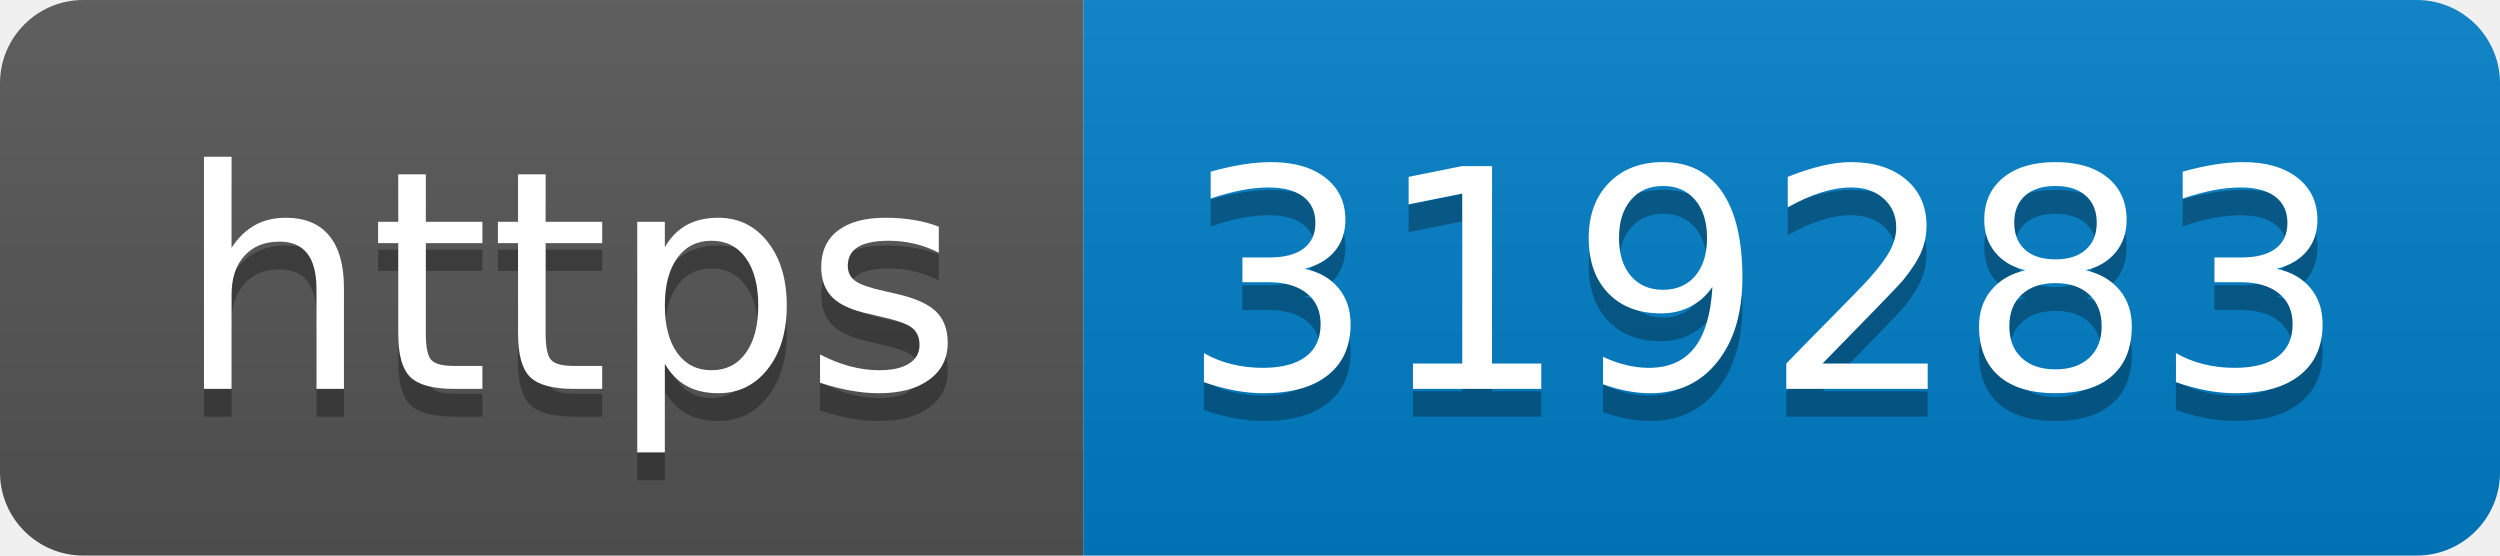
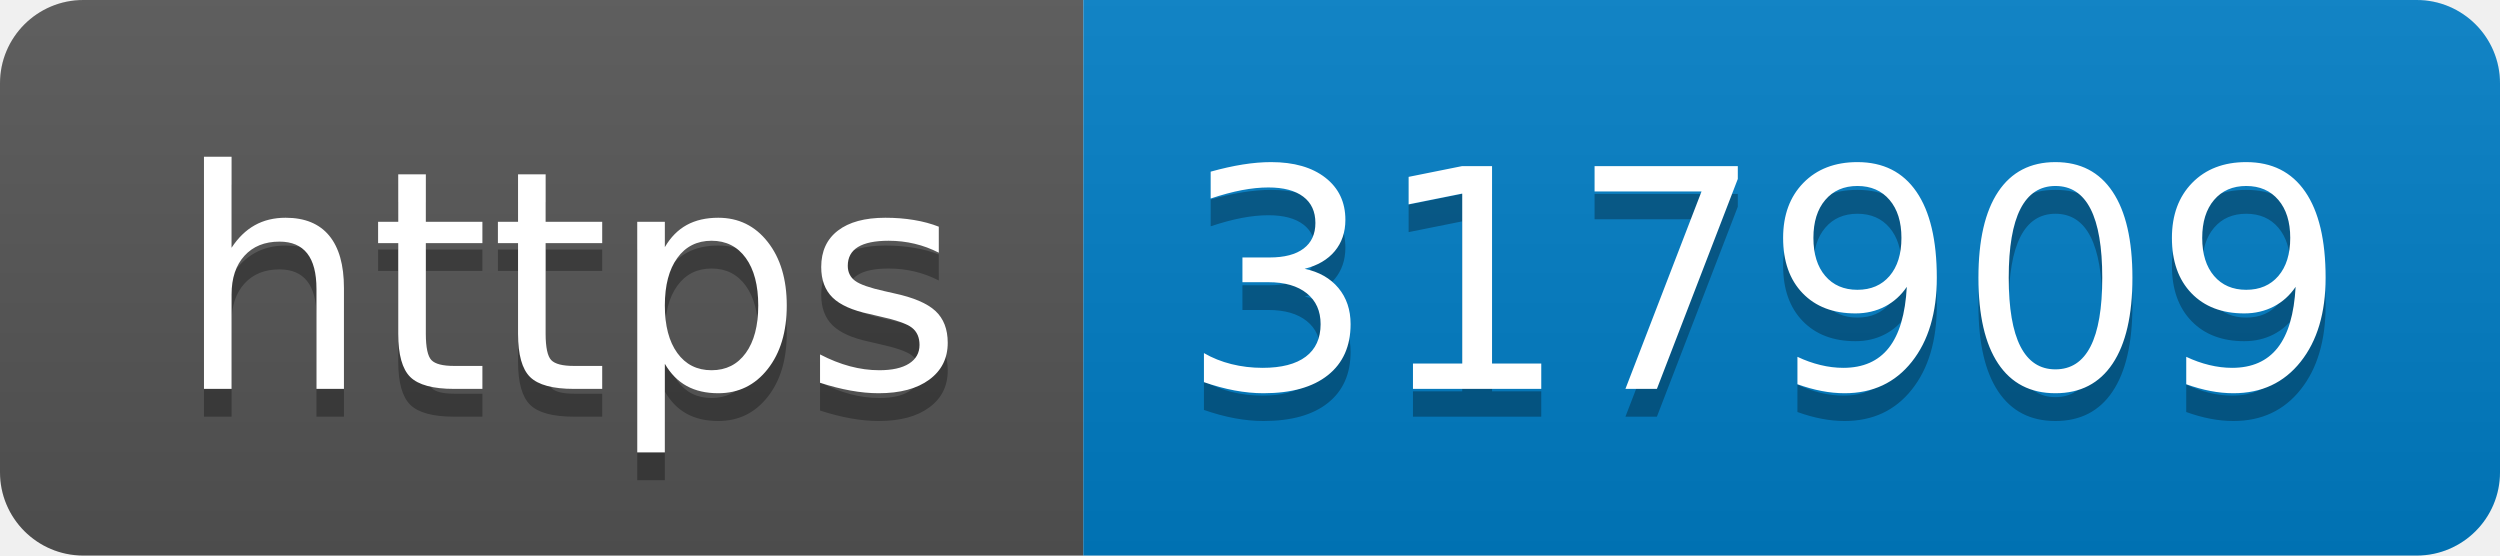
- <svg xmlns="http://www.w3.org/2000/svg" width="90" height="20" role="img" aria-label="https: 319283">
+ <svg xmlns="http://www.w3.org/2000/svg" width="90" height="20" role="img" aria-label="https: 317909">
  <linearGradient id="s" x2="0" y2="100%">
    <stop offset="0" stop-color="#bbb" stop-opacity=".1" />
    <stop offset="1" stop-opacity=".1" />
  </linearGradient>
  <clipPath id="r">
    <rect width="90" height="20" rx="3" fill="#fff" />
  </clipPath>
  <g clip-path="url(#r)">
    <rect width="39" height="20" fill="#555" />
    <rect x="39" width="51" height="20" fill="#007ec6" />
    <rect width="90" height="20" fill="url(#s)" />
  </g>
  <g fill="#fff" text-anchor="middle" font-family="Verdana,Geneva,DejaVu Sans,sans-serif" text-rendering="geometricPrecision" font-size="110">
    <text aria-hidden="true" x="205" y="150" fill="#010101" fill-opacity=".3" transform="scale(.1)" textLength="290">https</text>
    <text x="205" y="140" transform="scale(.1)" fill="#fff" textLength="290">https</text>
-     <text aria-hidden="true" x="635" y="150" fill="#010101" fill-opacity=".3" transform="scale(.1)" textLength="410">319283</text>
-     <text x="635" y="140" transform="scale(.1)" fill="#fff" textLength="410">319283</text>
+     <text aria-hidden="true" x="635" y="150" fill="#010101" fill-opacity=".3" transform="scale(.1)" textLength="410">317909</text>
+     <text x="635" y="140" transform="scale(.1)" fill="#fff" textLength="410">317909</text>
  </g>
</svg>
